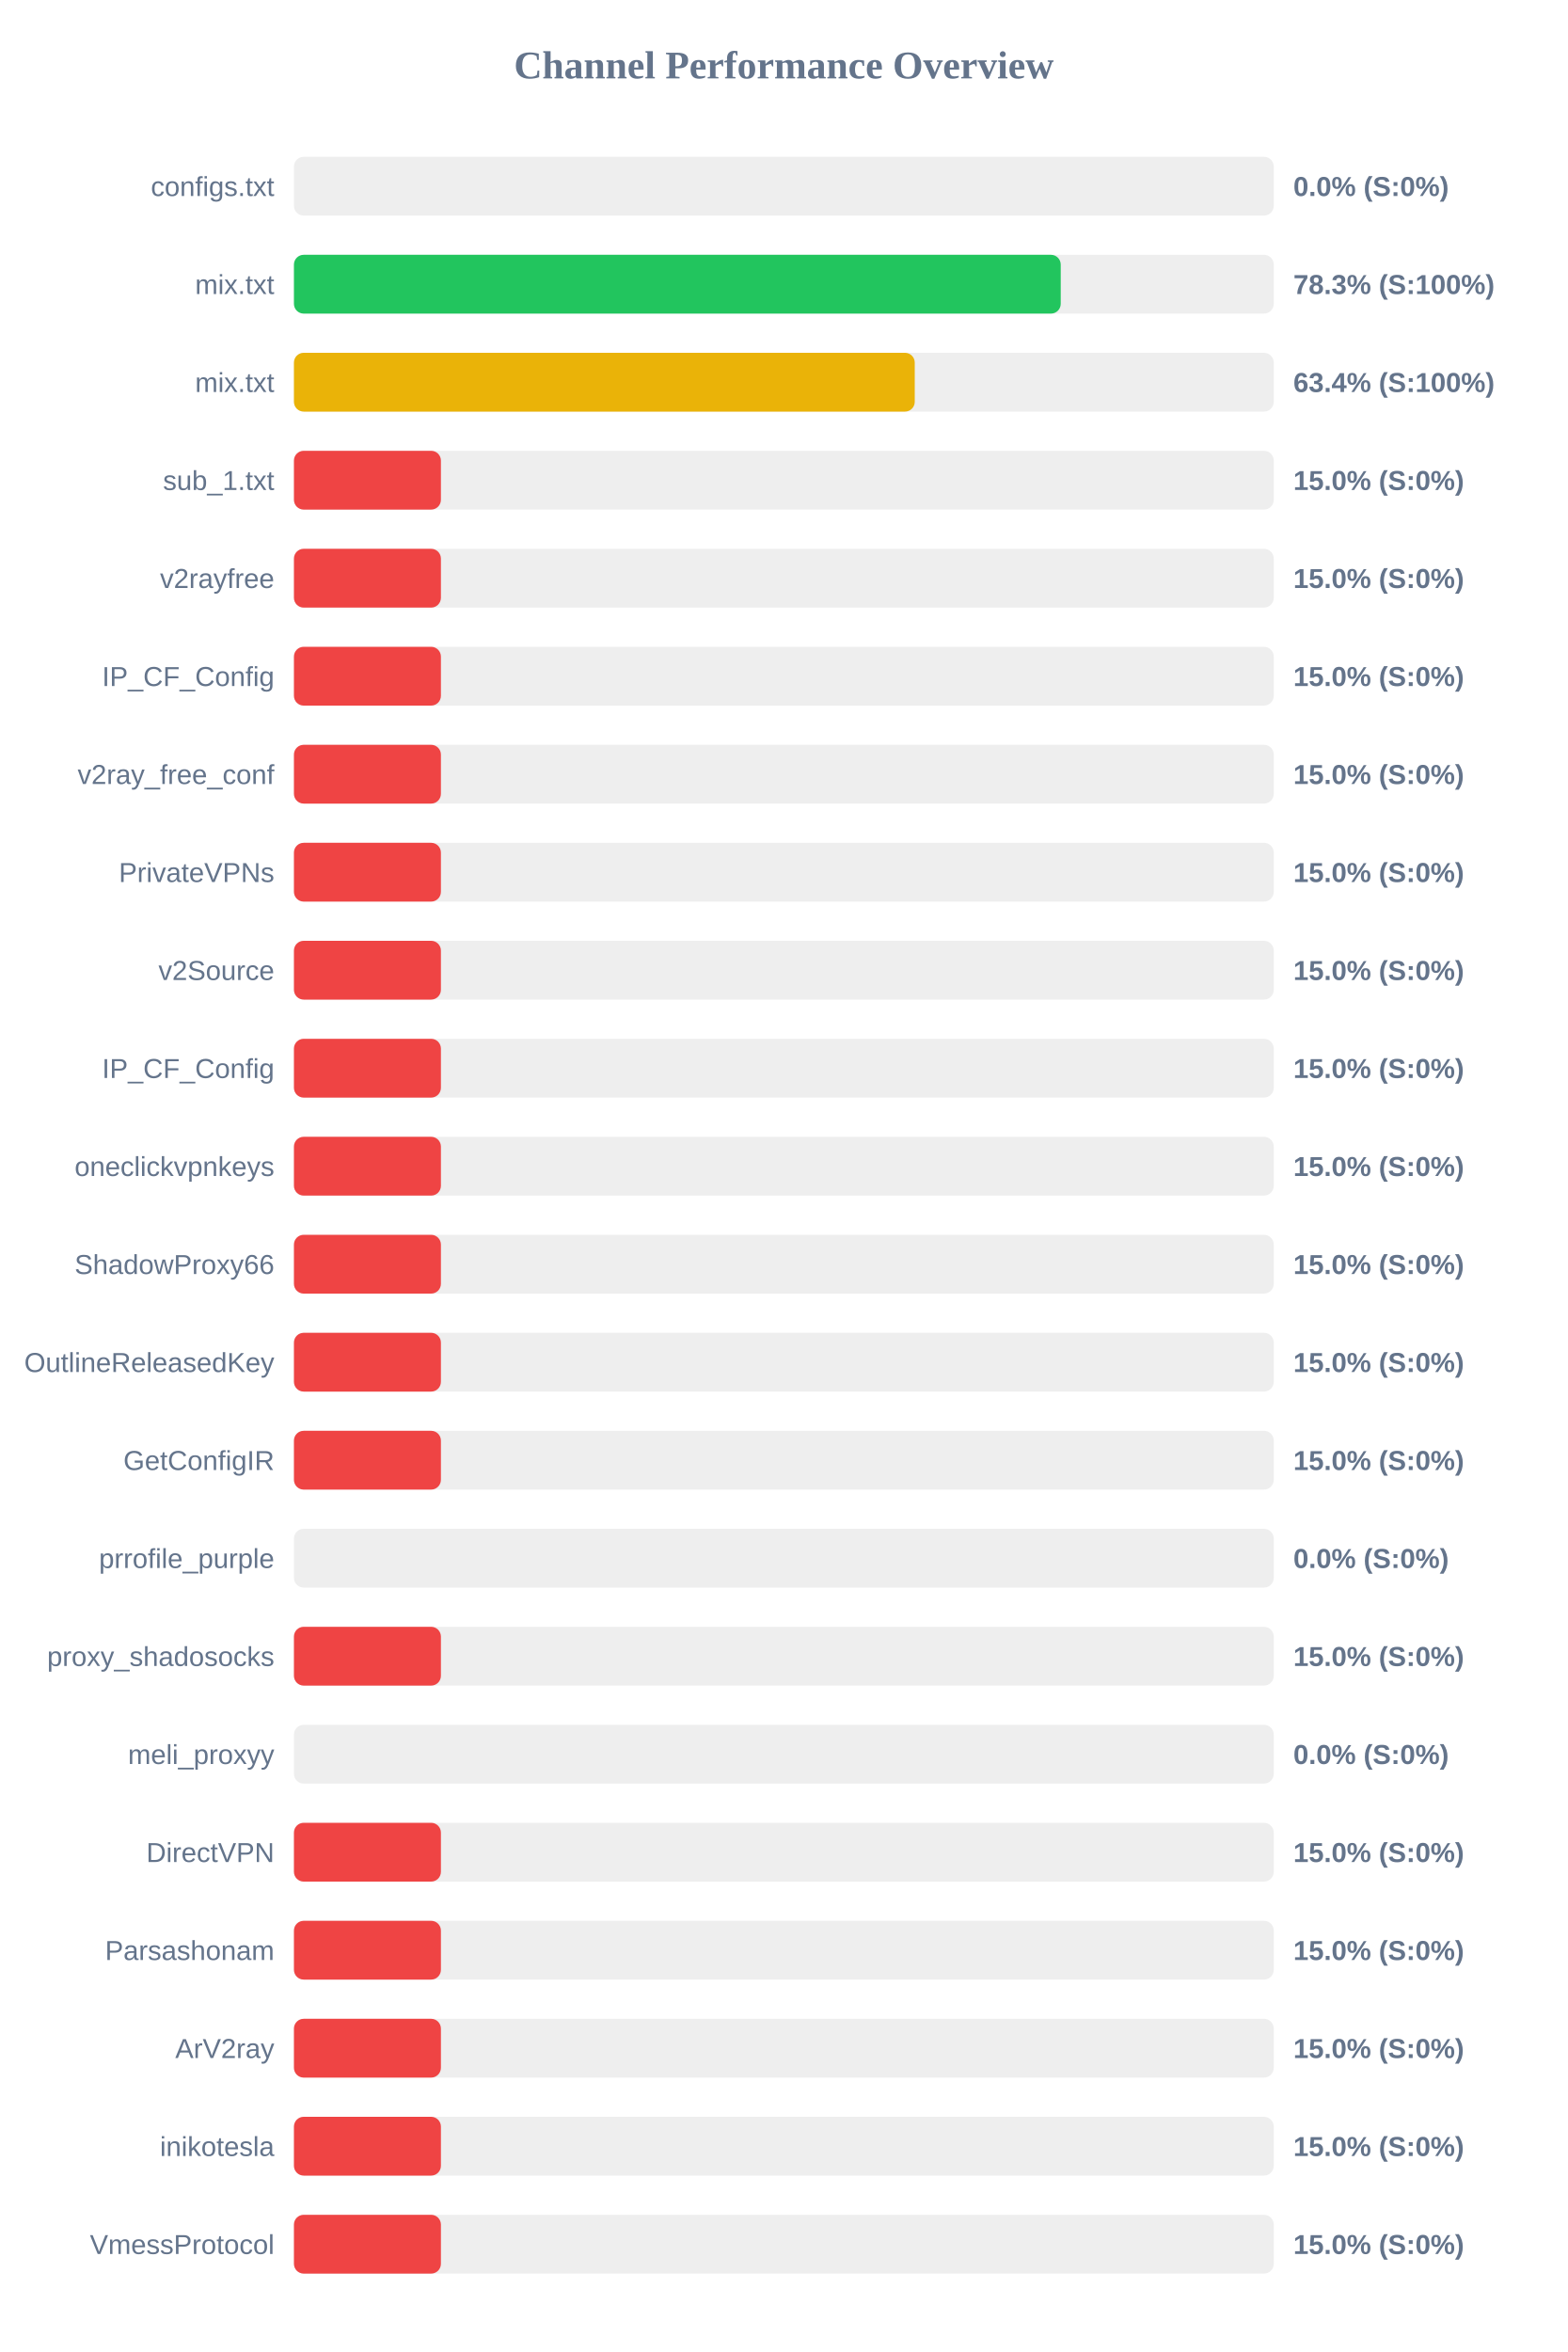
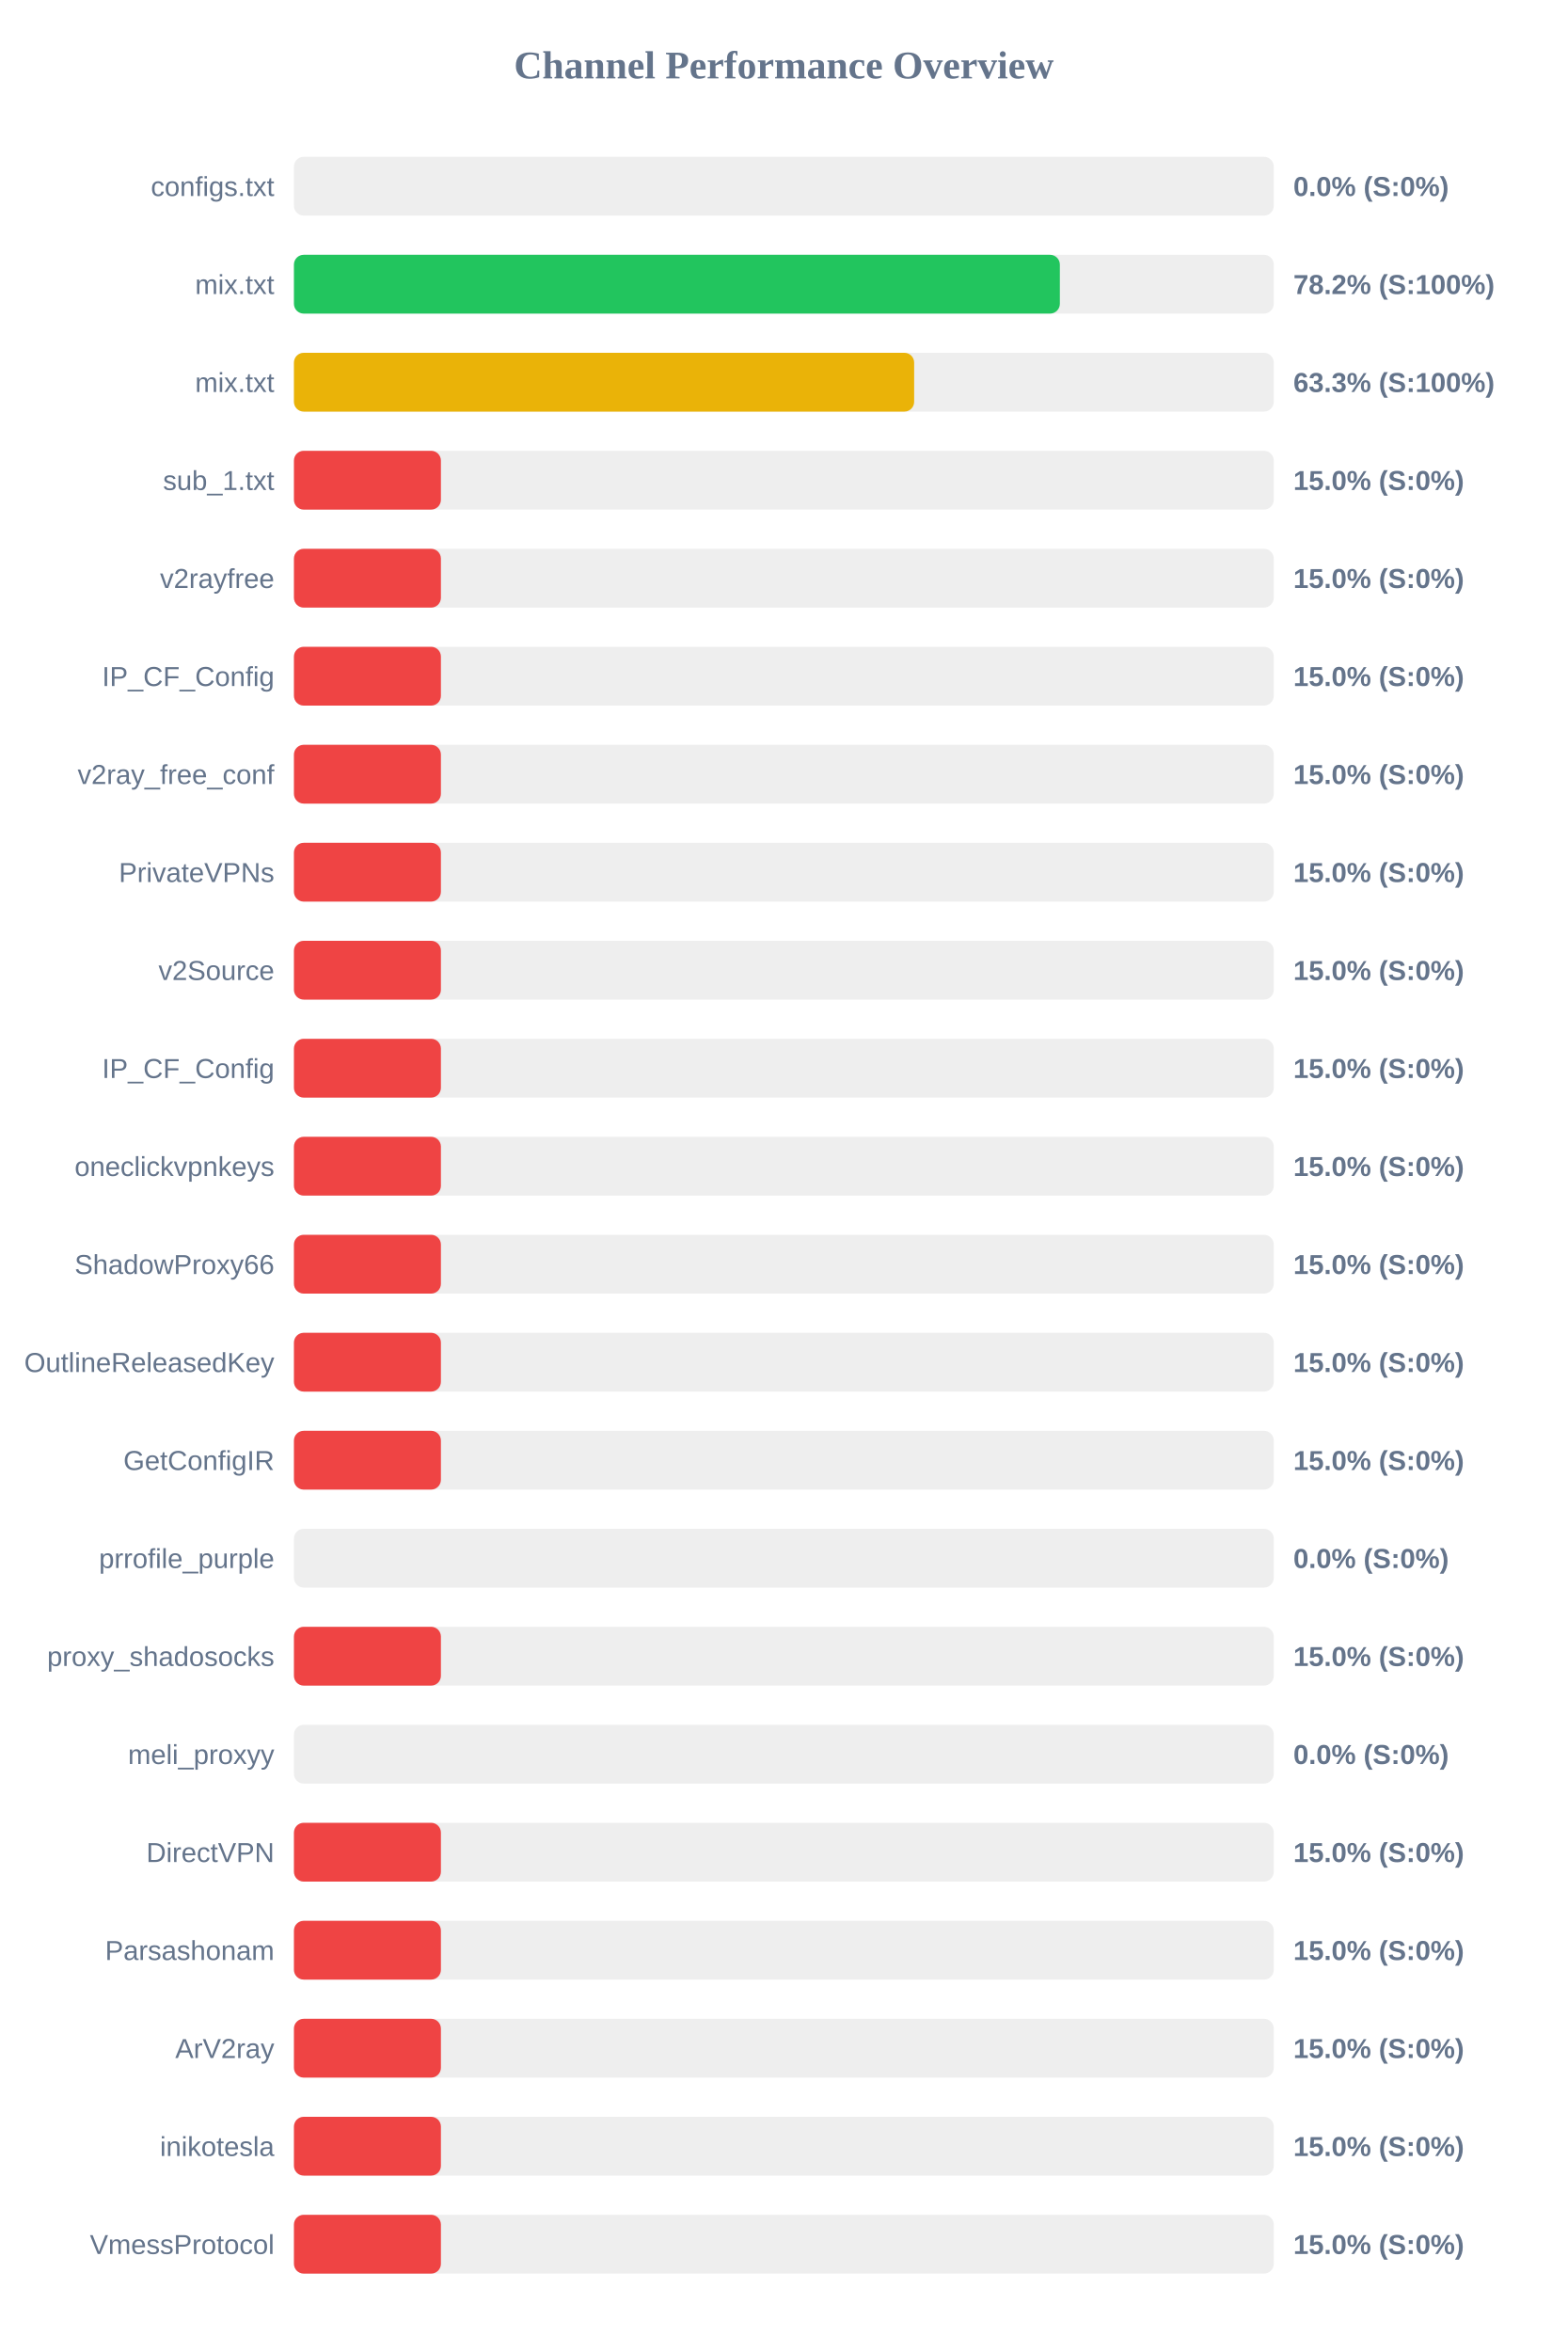
<svg xmlns="http://www.w3.org/2000/svg" width="800" height="1200" version="1.1">
  <style>
        .row { font: 14px Arial; fill: #64748b; }
        .score { font: bold 14px Arial; fill: #64748b; }
    </style>
  <text x="400" y="40" text-anchor="middle" font-size="20px" font-weight="bold" fill="#64748b">Channel Performance Overview</text>
  <rect x="150" y="80" width="500" height="30" fill="#eee" rx="5" />
  <rect x="150" y="80" width="0.0" height="30" fill="#ef4444" rx="5" />
  <text x="140" y="100" text-anchor="end" class="row">configs.txt</text>
  <text x="660" y="100" text-anchor="start" class="score">0.0% (S:0%)</text>
  <rect x="150" y="130" width="500" height="30" fill="#eee" rx="5" />
-   <rect x="150" y="130" width="391.3" height="30" fill="#22c55e" rx="5" />
+   <rect x="150" y="130" width="390.85" height="30" fill="#22c55e" rx="5" />
  <text x="140" y="150" text-anchor="end" class="row">mix.txt</text>
-   <text x="660" y="150" text-anchor="start" class="score">78.3% (S:100%)</text>
+   <text x="660" y="150" text-anchor="start" class="score">78.2% (S:100%)</text>
  <rect x="150" y="180" width="500" height="30" fill="#eee" rx="5" />
-   <rect x="150" y="180" width="316.8" height="30" fill="#eab308" rx="5" />
+   <rect x="150" y="180" width="316.5" height="30" fill="#eab308" rx="5" />
  <text x="140" y="200" text-anchor="end" class="row">mix.txt</text>
-   <text x="660" y="200" text-anchor="start" class="score">63.4% (S:100%)</text>
+   <text x="660" y="200" text-anchor="start" class="score">63.3% (S:100%)</text>
  <rect x="150" y="230" width="500" height="30" fill="#eee" rx="5" />
  <rect x="150" y="230" width="75.0" height="30" fill="#ef4444" rx="5" />
  <text x="140" y="250" text-anchor="end" class="row">sub_1.txt</text>
  <text x="660" y="250" text-anchor="start" class="score">15.0% (S:0%)</text>
  <rect x="150" y="280" width="500" height="30" fill="#eee" rx="5" />
  <rect x="150" y="280" width="75.0" height="30" fill="#ef4444" rx="5" />
  <text x="140" y="300" text-anchor="end" class="row">v2rayfree</text>
  <text x="660" y="300" text-anchor="start" class="score">15.0% (S:0%)</text>
  <rect x="150" y="330" width="500" height="30" fill="#eee" rx="5" />
  <rect x="150" y="330" width="75.0" height="30" fill="#ef4444" rx="5" />
  <text x="140" y="350" text-anchor="end" class="row">IP_CF_Config</text>
  <text x="660" y="350" text-anchor="start" class="score">15.0% (S:0%)</text>
  <rect x="150" y="380" width="500" height="30" fill="#eee" rx="5" />
  <rect x="150" y="380" width="75.0" height="30" fill="#ef4444" rx="5" />
  <text x="140" y="400" text-anchor="end" class="row">v2ray_free_conf</text>
  <text x="660" y="400" text-anchor="start" class="score">15.0% (S:0%)</text>
  <rect x="150" y="430" width="500" height="30" fill="#eee" rx="5" />
  <rect x="150" y="430" width="75.0" height="30" fill="#ef4444" rx="5" />
  <text x="140" y="450" text-anchor="end" class="row">PrivateVPNs</text>
  <text x="660" y="450" text-anchor="start" class="score">15.0% (S:0%)</text>
  <rect x="150" y="480" width="500" height="30" fill="#eee" rx="5" />
  <rect x="150" y="480" width="75.0" height="30" fill="#ef4444" rx="5" />
  <text x="140" y="500" text-anchor="end" class="row">v2Source</text>
  <text x="660" y="500" text-anchor="start" class="score">15.0% (S:0%)</text>
  <rect x="150" y="530" width="500" height="30" fill="#eee" rx="5" />
  <rect x="150" y="530" width="75.0" height="30" fill="#ef4444" rx="5" />
  <text x="140" y="550" text-anchor="end" class="row">IP_CF_Config</text>
  <text x="660" y="550" text-anchor="start" class="score">15.0% (S:0%)</text>
  <rect x="150" y="580" width="500" height="30" fill="#eee" rx="5" />
  <rect x="150" y="580" width="75.0" height="30" fill="#ef4444" rx="5" />
  <text x="140" y="600" text-anchor="end" class="row">oneclickvpnkeys</text>
  <text x="660" y="600" text-anchor="start" class="score">15.0% (S:0%)</text>
  <rect x="150" y="630" width="500" height="30" fill="#eee" rx="5" />
  <rect x="150" y="630" width="75.0" height="30" fill="#ef4444" rx="5" />
  <text x="140" y="650" text-anchor="end" class="row">ShadowProxy66</text>
  <text x="660" y="650" text-anchor="start" class="score">15.0% (S:0%)</text>
  <rect x="150" y="680" width="500" height="30" fill="#eee" rx="5" />
  <rect x="150" y="680" width="75.0" height="30" fill="#ef4444" rx="5" />
  <text x="140" y="700" text-anchor="end" class="row">OutlineReleasedKey</text>
  <text x="660" y="700" text-anchor="start" class="score">15.0% (S:0%)</text>
  <rect x="150" y="730" width="500" height="30" fill="#eee" rx="5" />
  <rect x="150" y="730" width="75.0" height="30" fill="#ef4444" rx="5" />
  <text x="140" y="750" text-anchor="end" class="row">GetConfigIR</text>
  <text x="660" y="750" text-anchor="start" class="score">15.0% (S:0%)</text>
  <rect x="150" y="780" width="500" height="30" fill="#eee" rx="5" />
  <rect x="150" y="780" width="0.0" height="30" fill="#ef4444" rx="5" />
  <text x="140" y="800" text-anchor="end" class="row">prrofile_purple</text>
  <text x="660" y="800" text-anchor="start" class="score">0.0% (S:0%)</text>
  <rect x="150" y="830" width="500" height="30" fill="#eee" rx="5" />
  <rect x="150" y="830" width="75.0" height="30" fill="#ef4444" rx="5" />
  <text x="140" y="850" text-anchor="end" class="row">proxy_shadosocks</text>
  <text x="660" y="850" text-anchor="start" class="score">15.0% (S:0%)</text>
  <rect x="150" y="880" width="500" height="30" fill="#eee" rx="5" />
  <rect x="150" y="880" width="0.0" height="30" fill="#ef4444" rx="5" />
  <text x="140" y="900" text-anchor="end" class="row">meli_proxyy</text>
  <text x="660" y="900" text-anchor="start" class="score">0.0% (S:0%)</text>
  <rect x="150" y="930" width="500" height="30" fill="#eee" rx="5" />
  <rect x="150" y="930" width="75.0" height="30" fill="#ef4444" rx="5" />
  <text x="140" y="950" text-anchor="end" class="row">DirectVPN</text>
  <text x="660" y="950" text-anchor="start" class="score">15.0% (S:0%)</text>
  <rect x="150" y="980" width="500" height="30" fill="#eee" rx="5" />
  <rect x="150" y="980" width="75.0" height="30" fill="#ef4444" rx="5" />
  <text x="140" y="1000" text-anchor="end" class="row">Parsashonam</text>
  <text x="660" y="1000" text-anchor="start" class="score">15.0% (S:0%)</text>
  <rect x="150" y="1030" width="500" height="30" fill="#eee" rx="5" />
  <rect x="150" y="1030" width="75.0" height="30" fill="#ef4444" rx="5" />
  <text x="140" y="1050" text-anchor="end" class="row">ArV2ray</text>
  <text x="660" y="1050" text-anchor="start" class="score">15.0% (S:0%)</text>
  <rect x="150" y="1080" width="500" height="30" fill="#eee" rx="5" />
  <rect x="150" y="1080" width="75.0" height="30" fill="#ef4444" rx="5" />
  <text x="140" y="1100" text-anchor="end" class="row">inikotesla</text>
  <text x="660" y="1100" text-anchor="start" class="score">15.0% (S:0%)</text>
  <rect x="150" y="1130" width="500" height="30" fill="#eee" rx="5" />
  <rect x="150" y="1130" width="75.0" height="30" fill="#ef4444" rx="5" />
  <text x="140" y="1150" text-anchor="end" class="row">VmessProtocol</text>
  <text x="660" y="1150" text-anchor="start" class="score">15.0% (S:0%)</text>
</svg>
